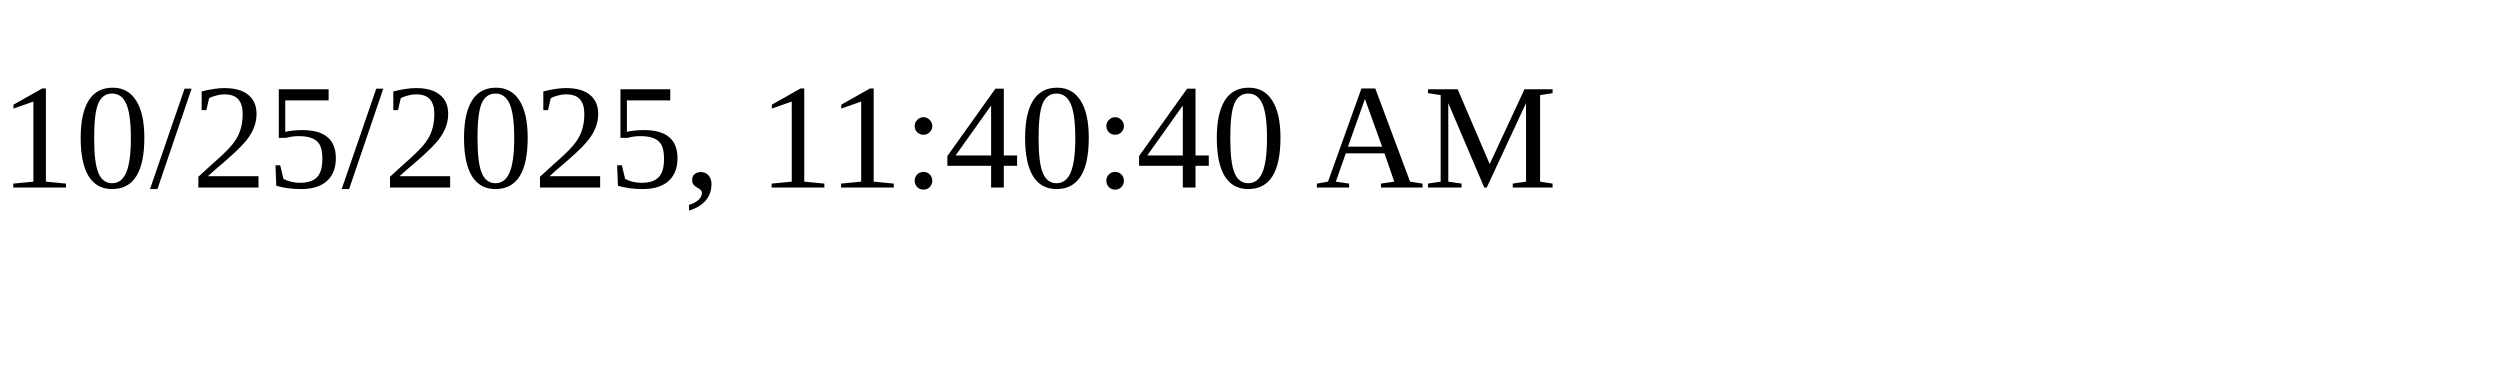
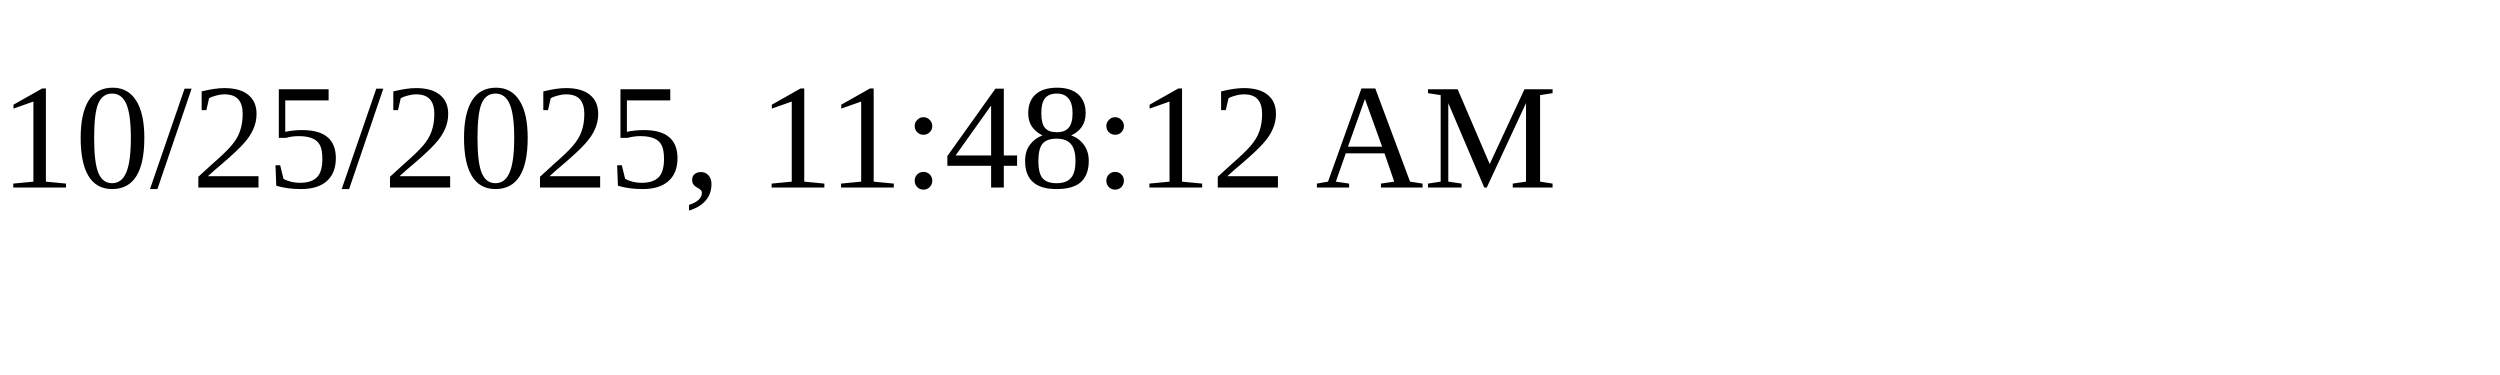
<svg xmlns="http://www.w3.org/2000/svg" height="30" width="200">
-   <text x="0" y="15">10/25/2025, 11:40:40 AM</text>
+   <text x="0" y="15">10/25/2025, 11:48:12 AM</text>
</svg>
